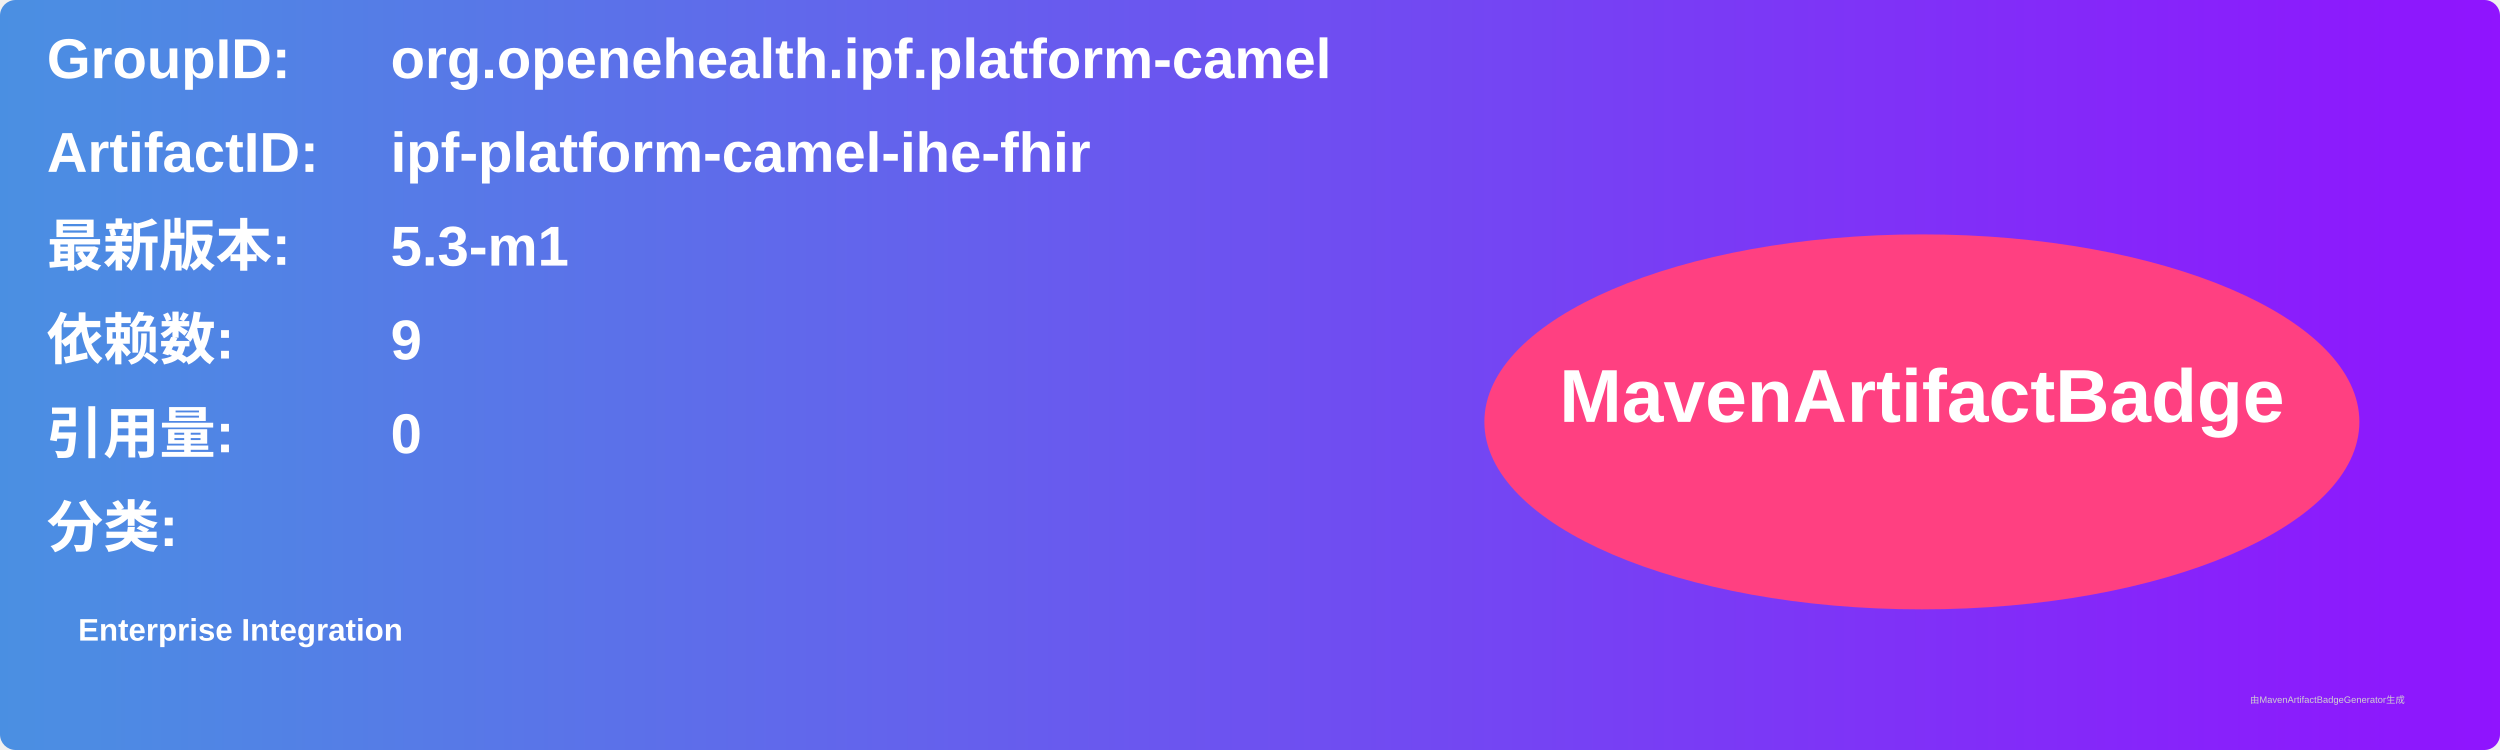
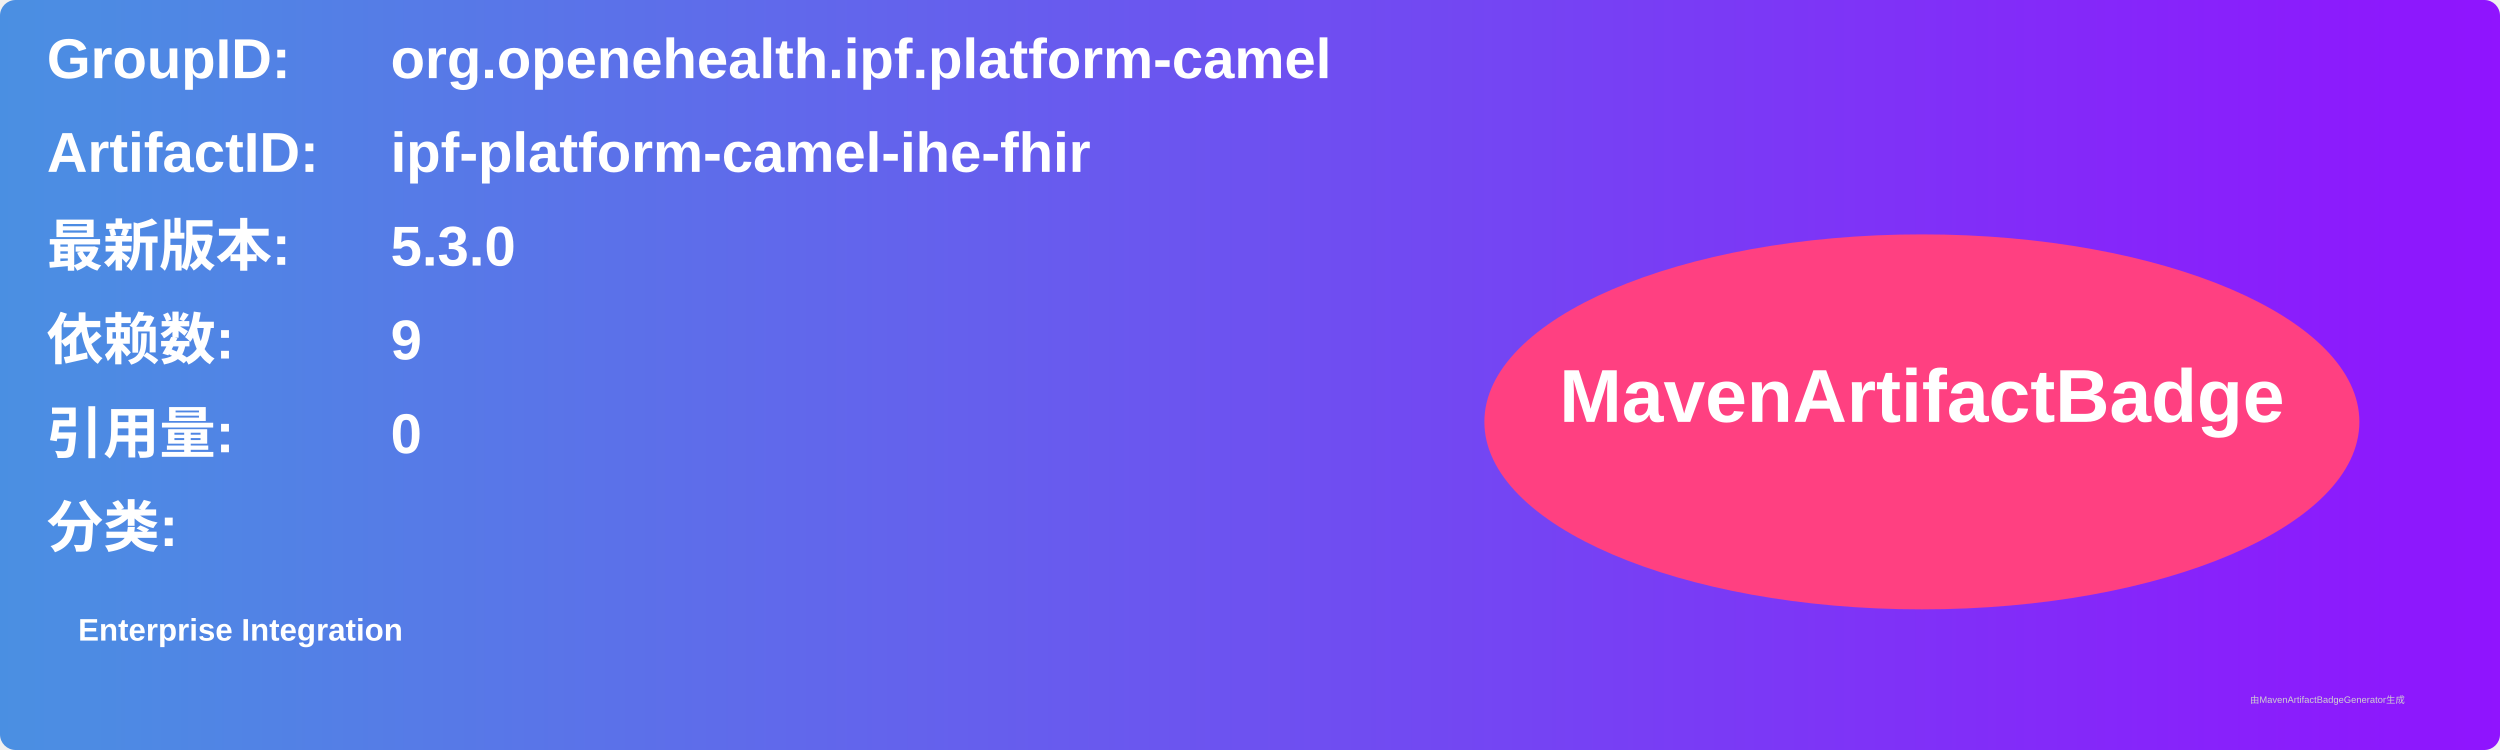
<svg xmlns="http://www.w3.org/2000/svg" width="800" height="240" viewBox="0 0 800 240">
  <linearGradient id="grad" x1="0%" y1="0%" x2="100%" y2="0%">
    <stop offset="0%" stop-color="#4a90e2" />
    <stop offset="100%" stop-color="#9013fe" />
  </linearGradient>
  <rect width="100%" height="100%" rx="5" ry="5" fill="url(#grad)" />
  <g transform="translate(15, 15)">
    <text x="0" y="10" font-family="Arial" font-size="18" fill="white" font-weight="bold" width="260">GroupID:</text>
    <text x="110" y="10" font-family="Arial" font-size="18" fill="white" font-weight="bold" width="460">org.openehealth.ipf.platform-camel</text>
    <text x="0" y="40" font-family="Arial" font-size="18" fill="white" font-weight="bold" width="260">ArtifactID:</text>
    <text x="110" y="40" font-family="Arial" font-size="18" fill="white" font-weight="bold" width="460">ipf-platform-camel-ihe-fhir</text>
    <text x="0" y="70" font-family="Arial" font-size="18" fill="white" font-weight="bold">最新版本:</text>
    <text x="110" y="70" font-family="Arial" font-size="18" fill="white" font-weight="bold">
-       <tspan font-weight="bold">5.3-m1</tspan>
+       <tspan font-weight="bold">5.3.0</tspan>
    </text>
    <text x="0" y="100" font-family="Arial" font-size="18" fill="white" font-weight="bold">依赖数: </text>
    <text x="110" y="100" font-family="Arial" font-size="18" fill="white">
      <tspan font-weight="bold">9</tspan>
    </text>
    <text x="0" y="130" font-family="Arial" font-size="18" fill="white" font-weight="bold">引用量: </text>
    <text x="110" y="130" font-family="Arial" font-size="18" fill="white">
      <tspan font-weight="bold">0</tspan>
    </text>
    <text x="0" y="160" font-family="Arial" font-size="18" fill="white" font-weight="bold">分类:</text>
    <text x="10" y="190" font-family="Arial" font-size="10" fill="white">
      <tspan font-weight="bold">Enterprise Integration</tspan>
    </text>
    <ellipse cx="600" cy="120" rx="140" ry="60" fill="#ff4081" />
    <text x="600" y="120" text-anchor="middle" font-family="Arial" font-size="24" fill="white" font-weight="bold">MavenArtifactBadge</text>
  </g>
  <text x="720" y="225" font-family="Arial" font-size="3" fill="#d0d0d0">由MavenArtifactBadgeGenerator生成</text>
</svg>
